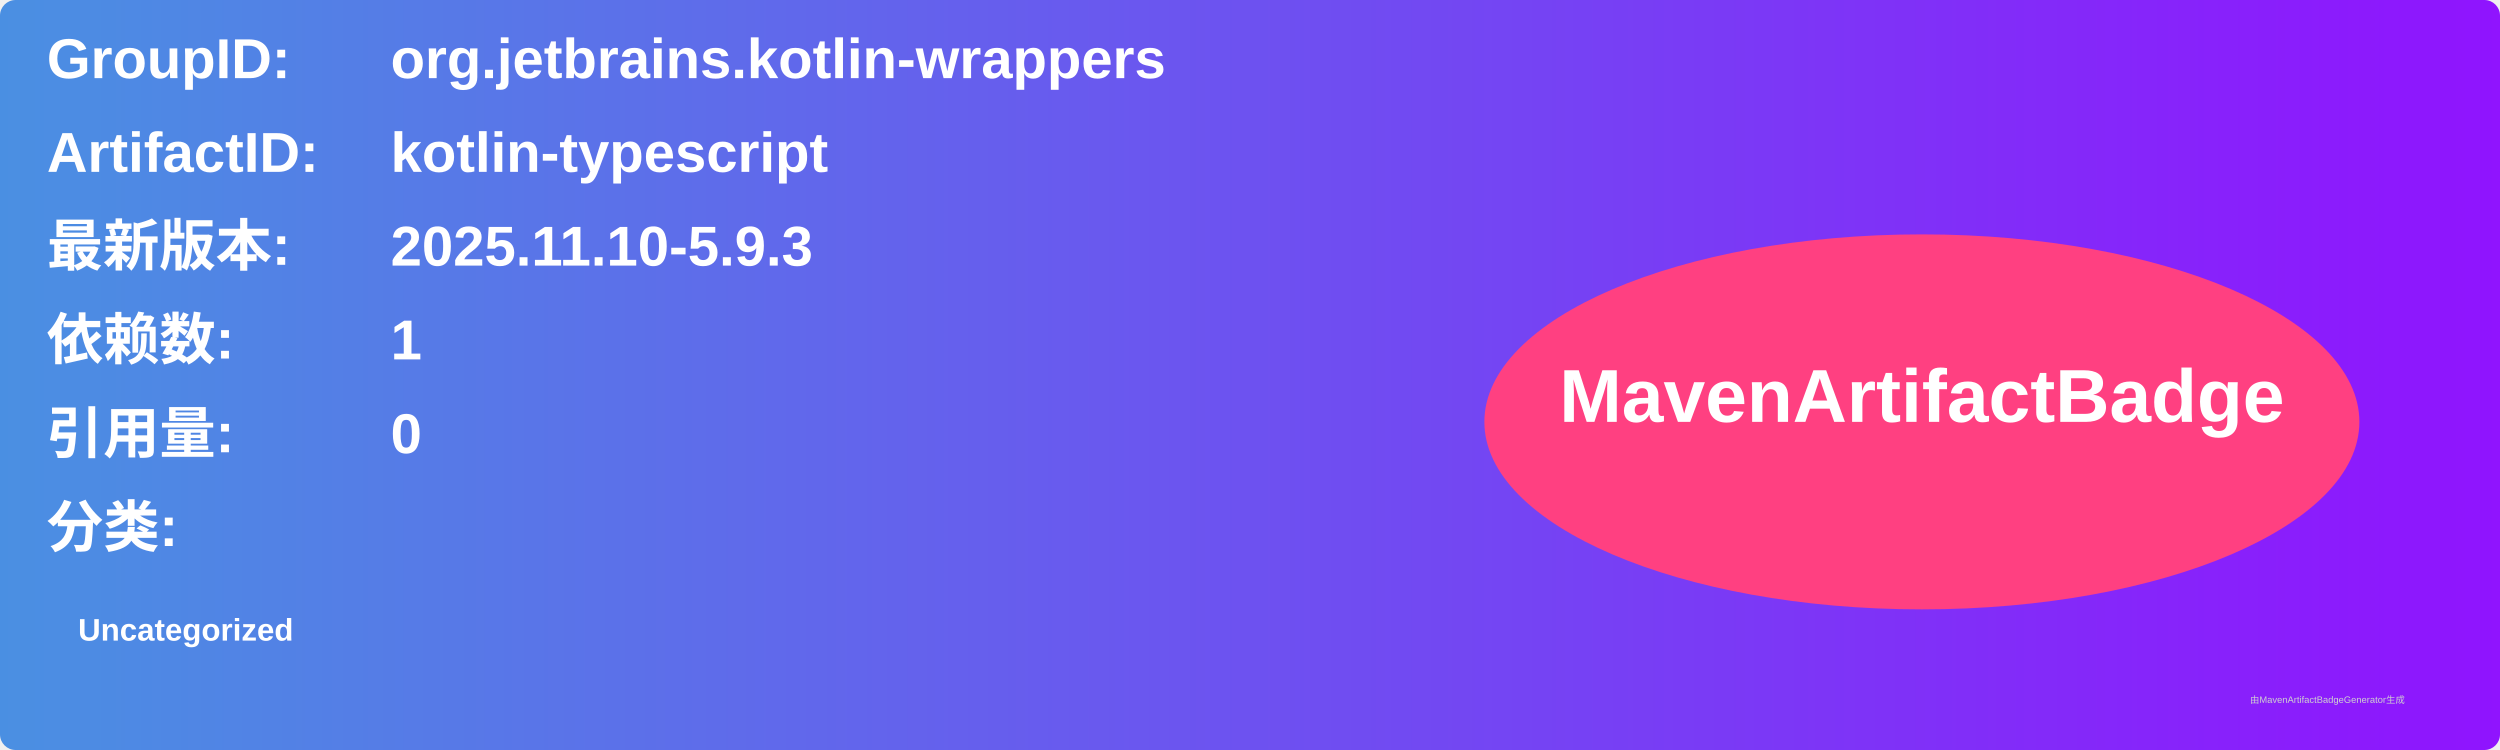
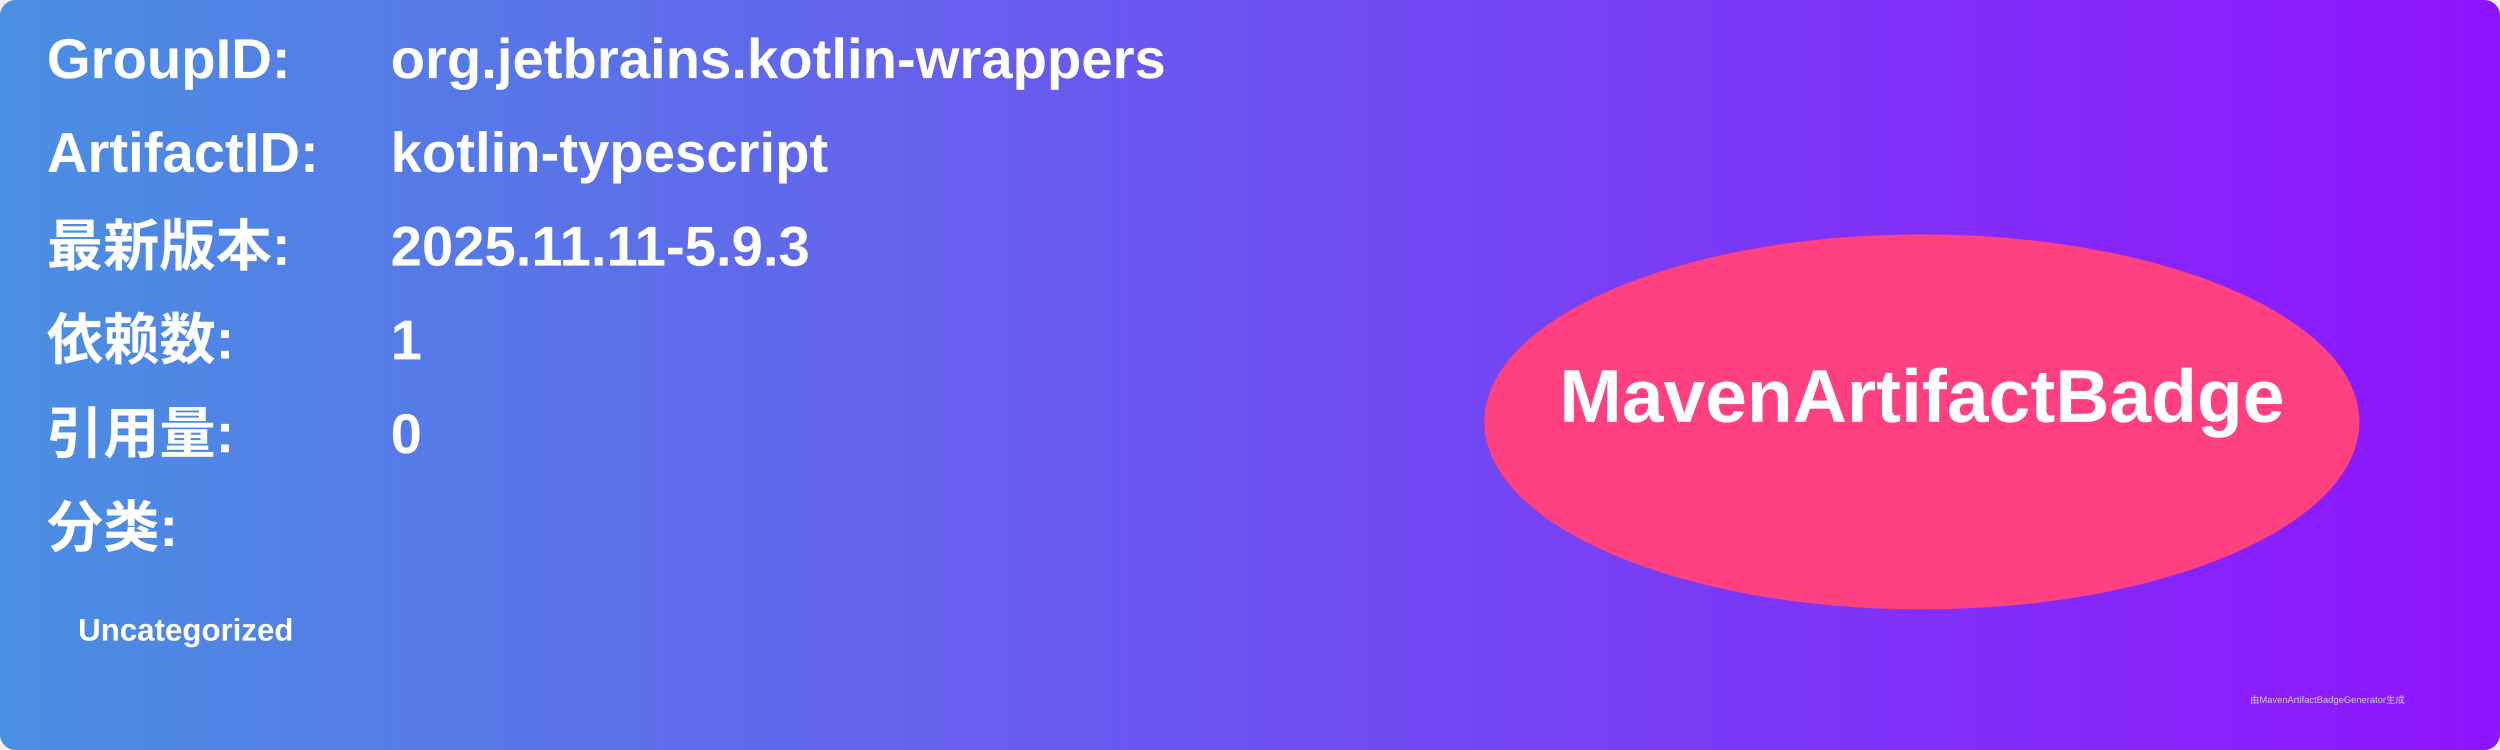
<svg xmlns="http://www.w3.org/2000/svg" width="800" height="240" viewBox="0 0 800 240">
  <linearGradient id="grad" x1="0%" y1="0%" x2="100%" y2="0%">
    <stop offset="0%" stop-color="#4a90e2" />
    <stop offset="100%" stop-color="#9013fe" />
  </linearGradient>
  <rect width="100%" height="100%" rx="5" ry="5" fill="url(#grad)" />
  <g transform="translate(15, 15)">
    <text x="0" y="10" font-family="Arial" font-size="18" fill="white" font-weight="bold" width="260">GroupID:</text>
    <text x="110" y="10" font-family="Arial" font-size="18" fill="white" font-weight="bold" width="460">org.jetbrains.kotlin-wrappers</text>
    <text x="0" y="40" font-family="Arial" font-size="18" fill="white" font-weight="bold" width="260">ArtifactID:</text>
    <text x="110" y="40" font-family="Arial" font-size="18" fill="white" font-weight="bold" width="460">kotlin-typescript</text>
    <text x="0" y="70" font-family="Arial" font-size="18" fill="white" font-weight="bold">最新版本:</text>
    <text x="110" y="70" font-family="Arial" font-size="18" fill="white" font-weight="bold">
-       <tspan font-weight="bold">2025.11.10-5.9.3</tspan>
+       <tspan font-weight="bold">2025.11.11-5.9.3</tspan>
    </text>
    <text x="0" y="100" font-family="Arial" font-size="18" fill="white" font-weight="bold">依赖数: </text>
    <text x="110" y="100" font-family="Arial" font-size="18" fill="white">
      <tspan font-weight="bold">1</tspan>
    </text>
    <text x="0" y="130" font-family="Arial" font-size="18" fill="white" font-weight="bold">引用量: </text>
    <text x="110" y="130" font-family="Arial" font-size="18" fill="white">
      <tspan font-weight="bold">0</tspan>
    </text>
    <text x="0" y="160" font-family="Arial" font-size="18" fill="white" font-weight="bold">分类:</text>
    <text x="10" y="190" font-family="Arial" font-size="10" fill="white">
      <tspan font-weight="bold">Uncategorized</tspan>
    </text>
    <ellipse cx="600" cy="120" rx="140" ry="60" fill="#ff4081" />
    <text x="600" y="120" text-anchor="middle" font-family="Arial" font-size="24" fill="white" font-weight="bold">MavenArtifactBadge</text>
  </g>
  <text x="720" y="225" font-family="Arial" font-size="3" fill="#d0d0d0">由MavenArtifactBadgeGenerator生成</text>
</svg>
